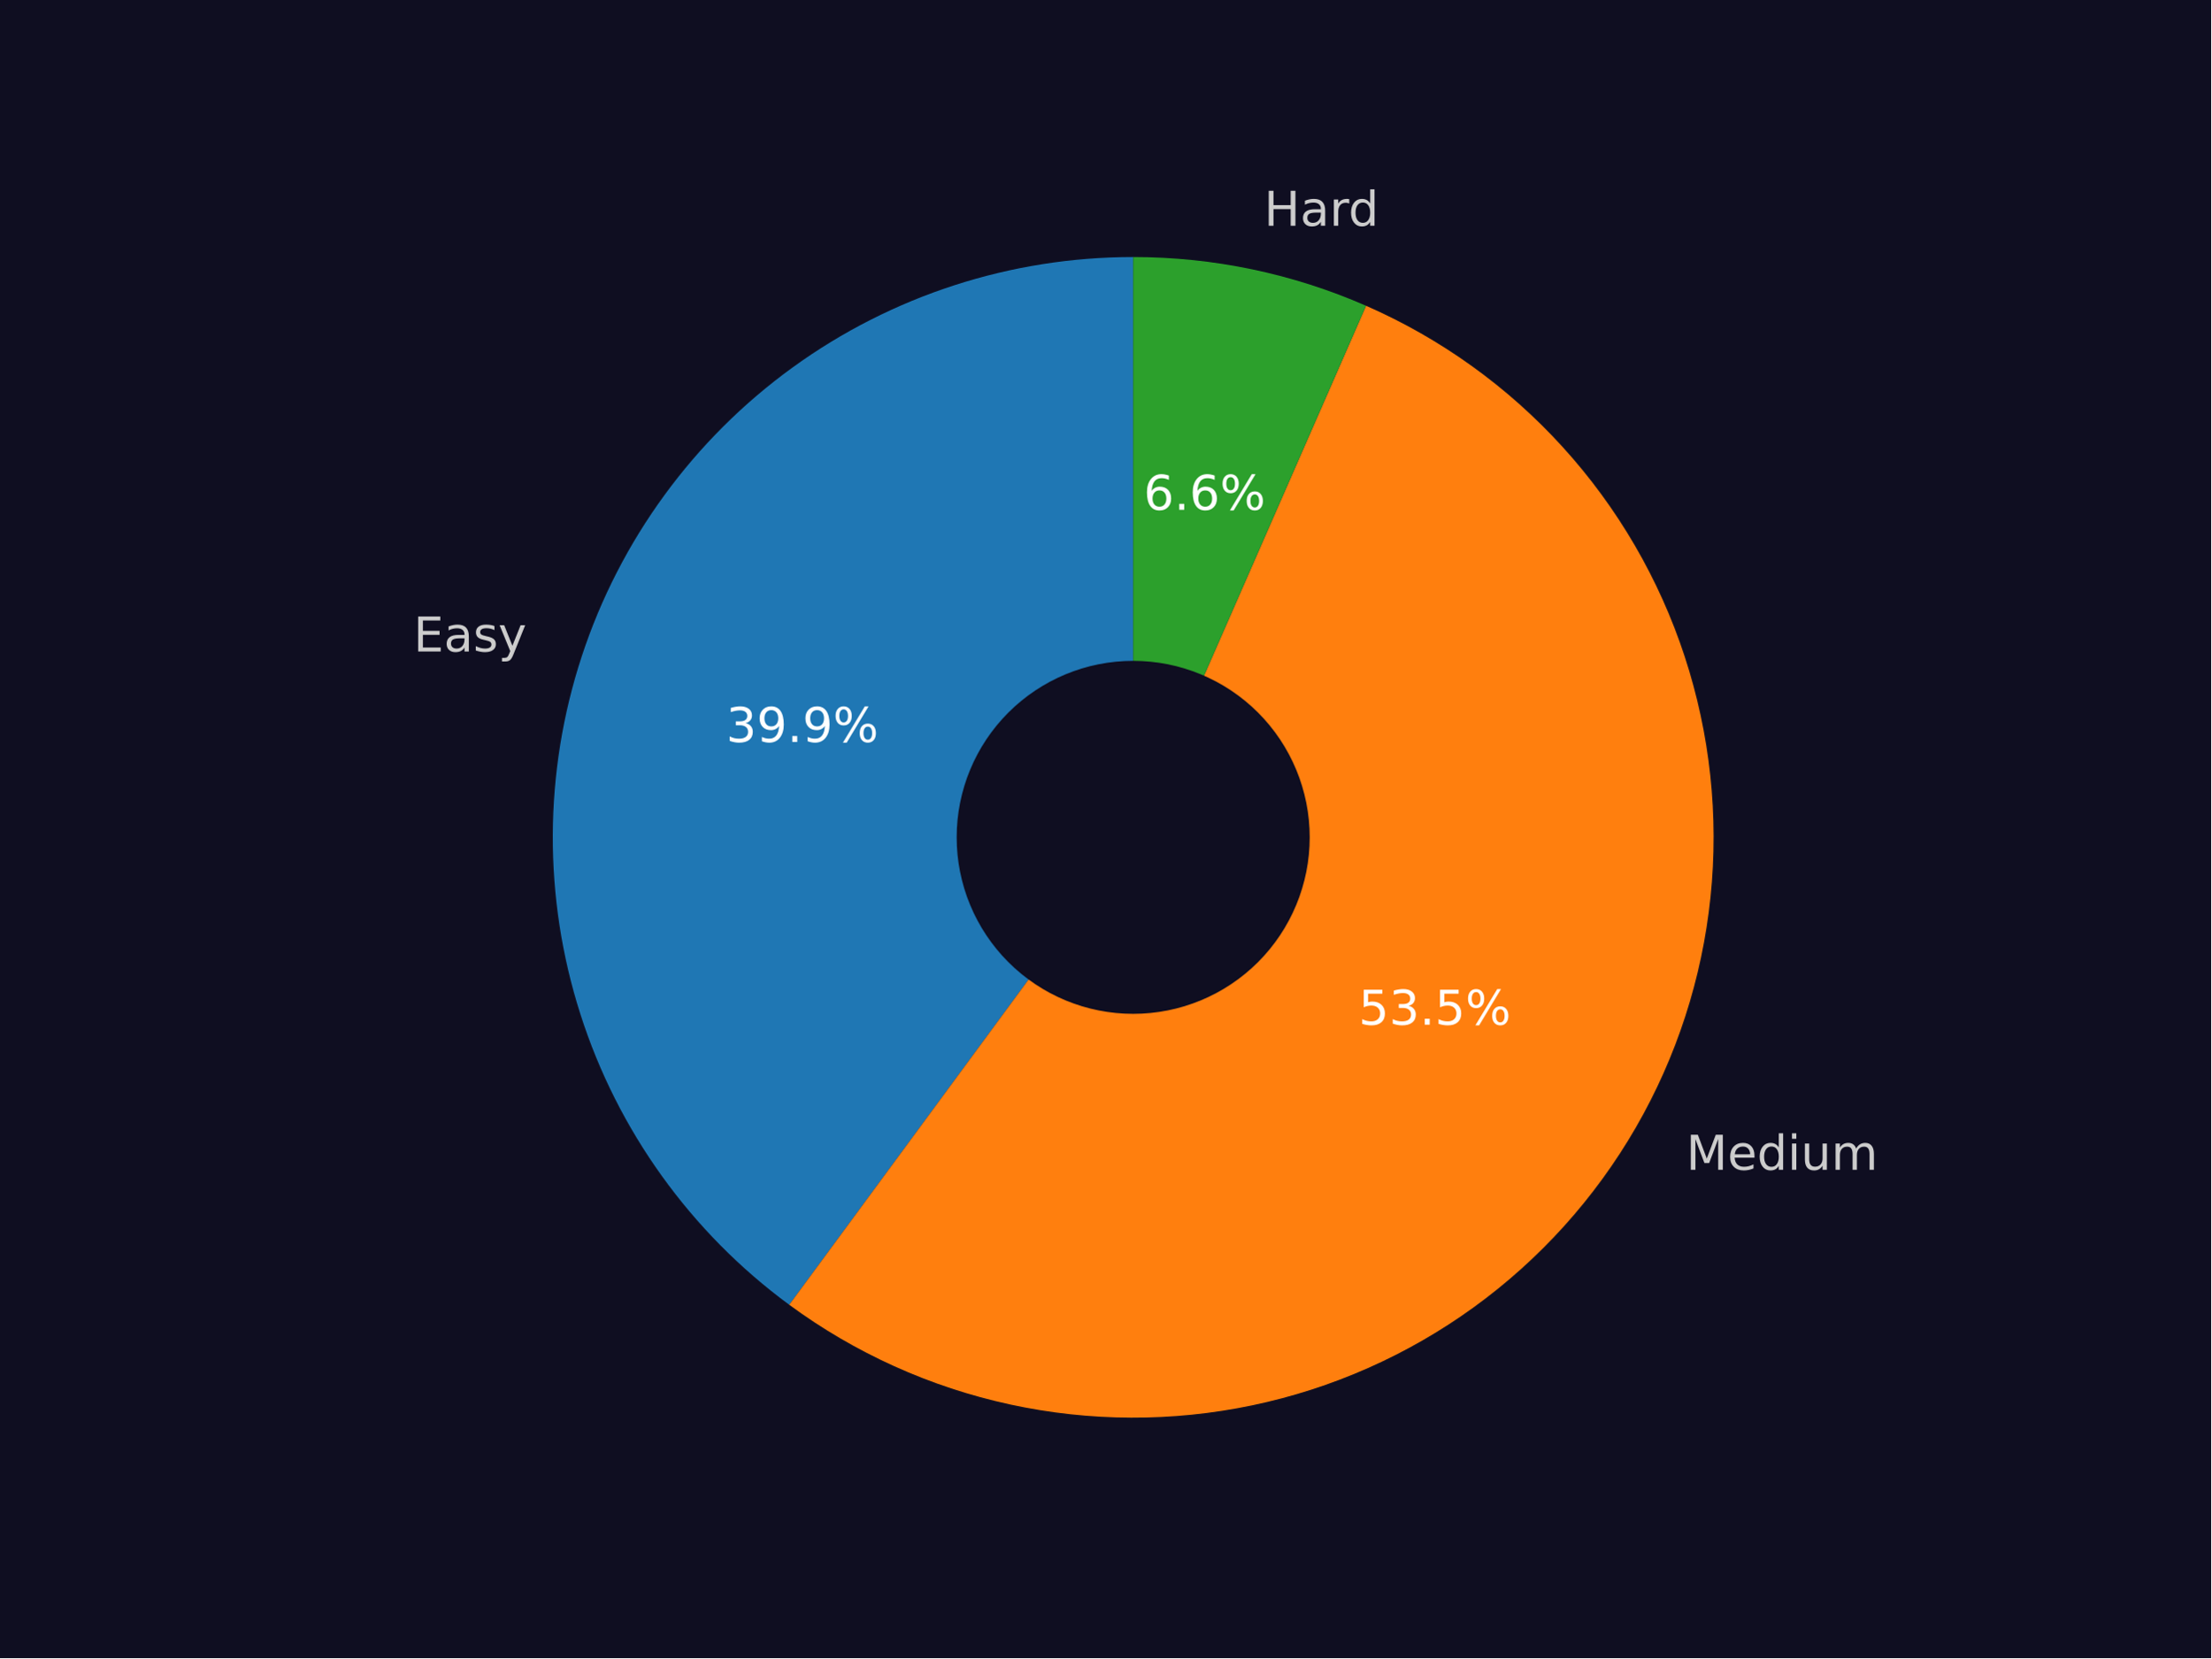
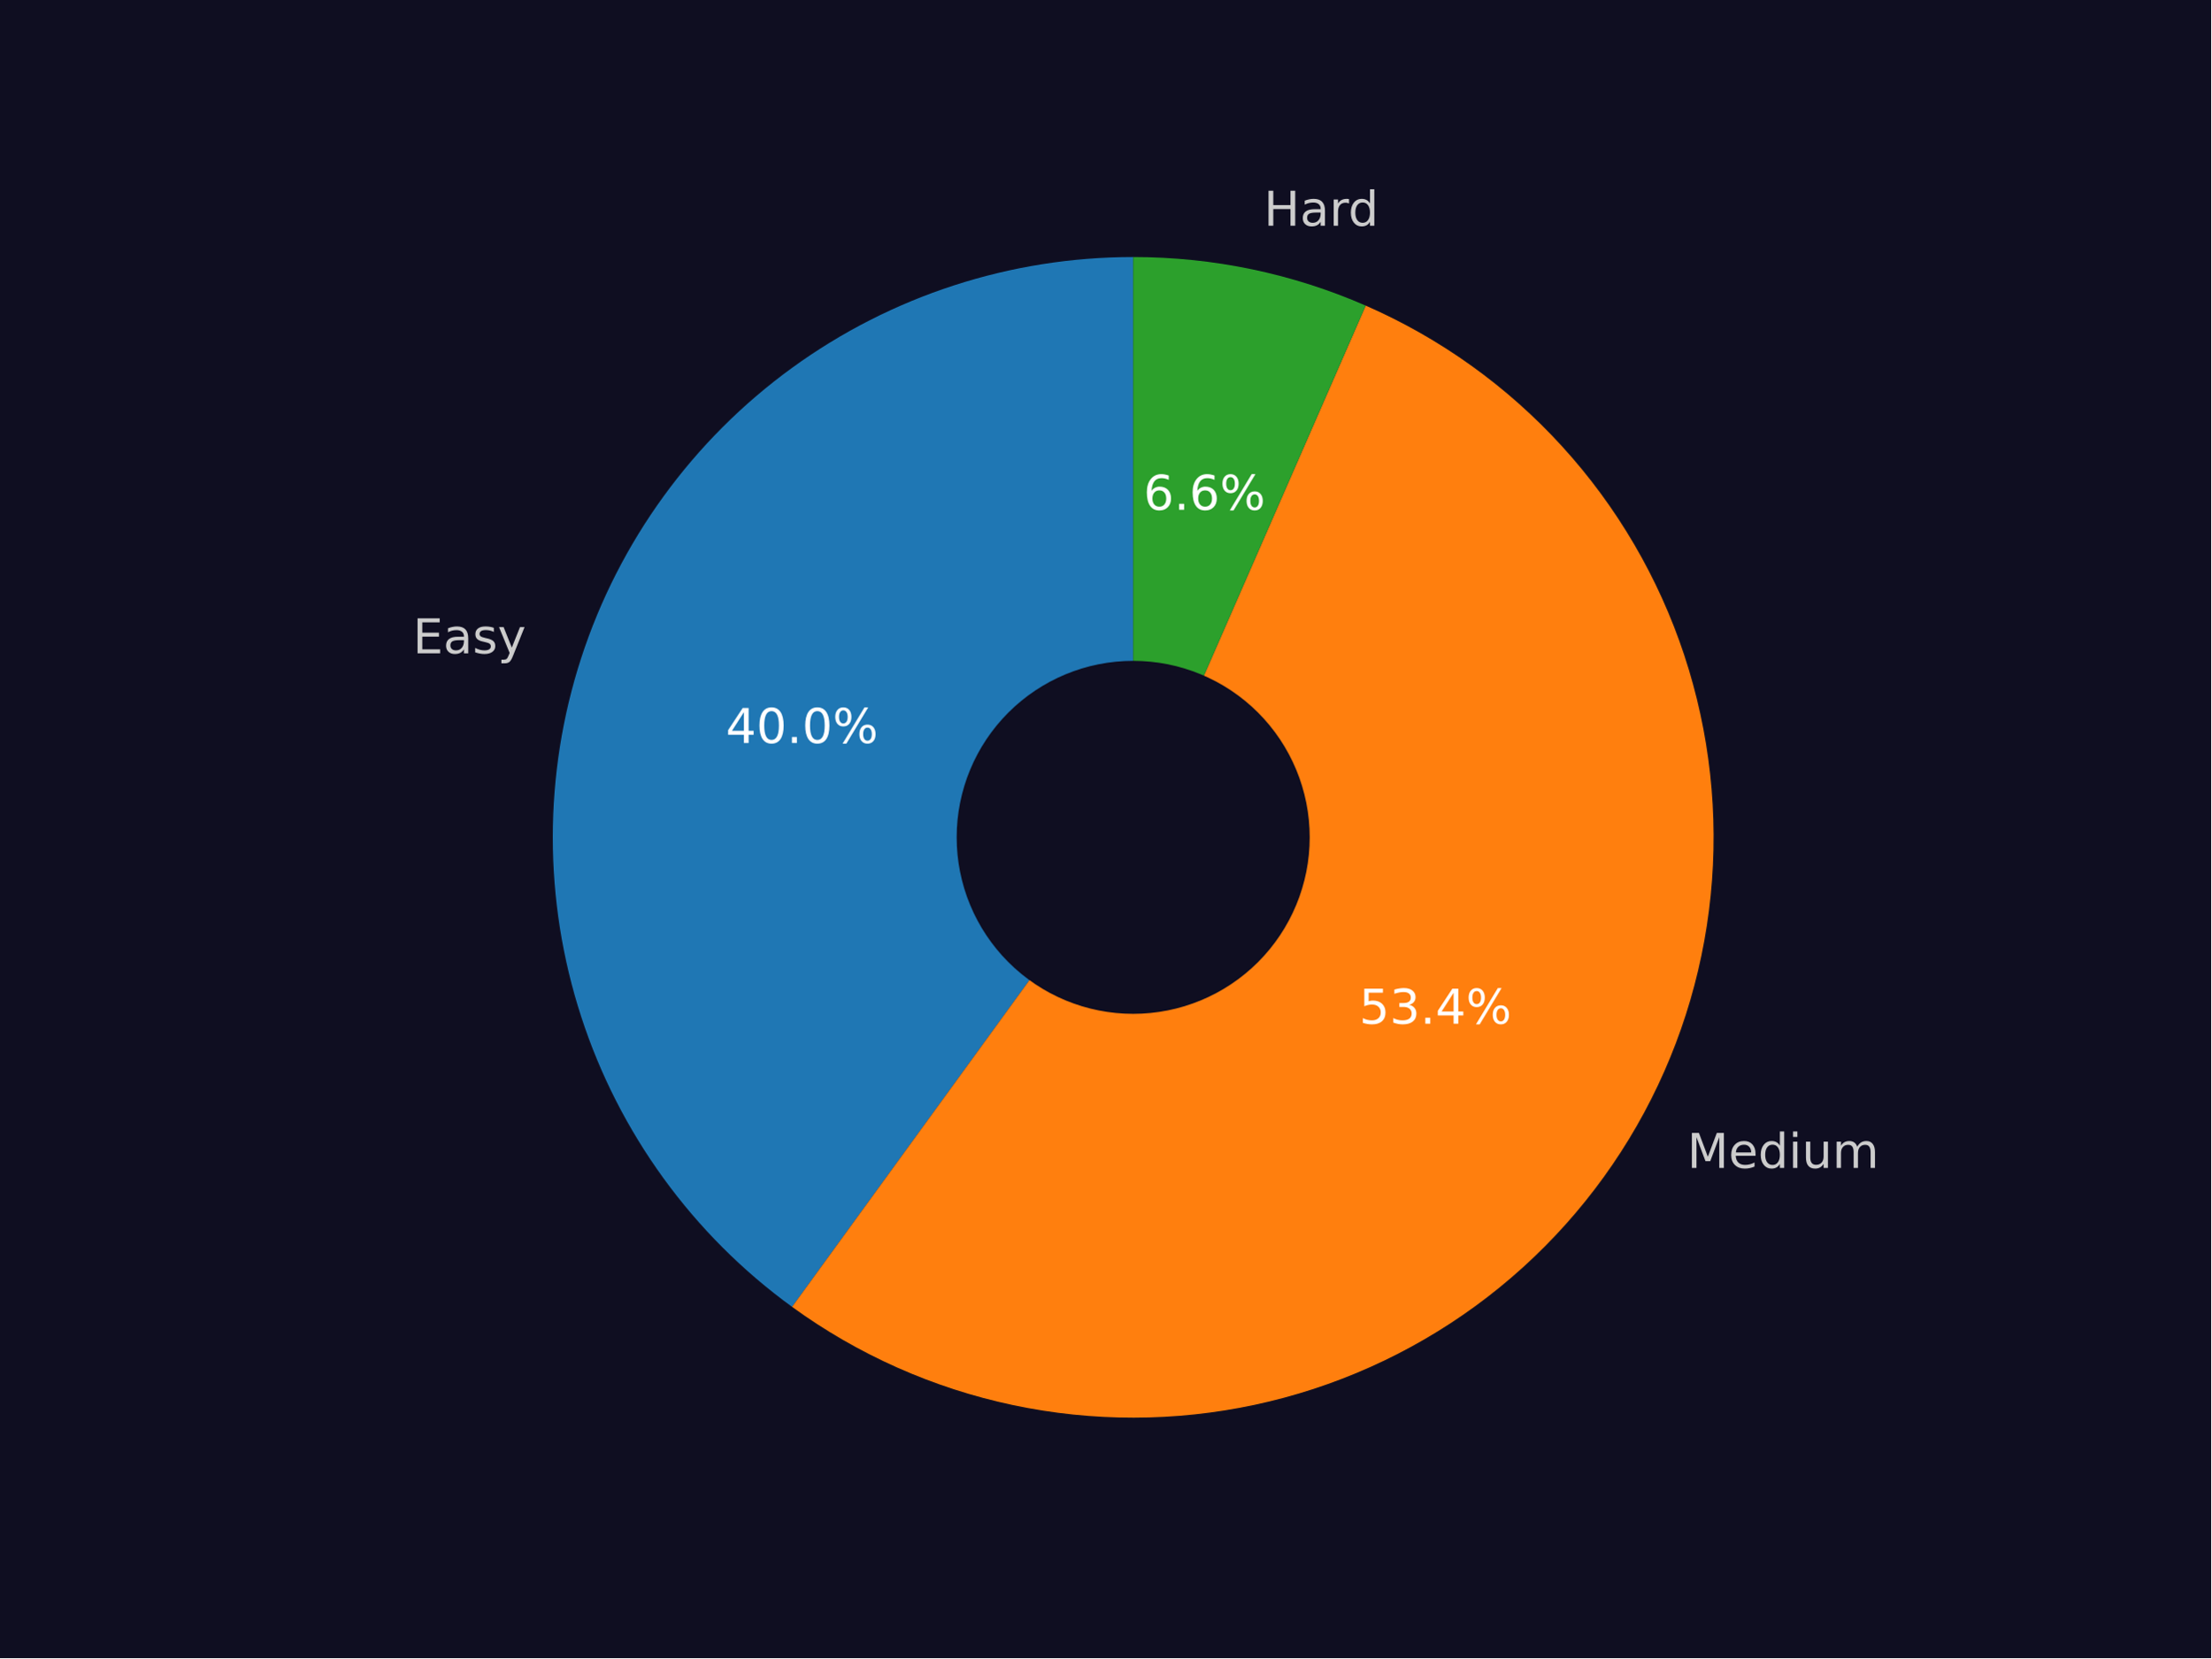
<svg xmlns="http://www.w3.org/2000/svg" xmlns:xlink="http://www.w3.org/1999/xlink" width="460.8pt" height="345.6pt" viewBox="0 0 460.8 345.6" version="1.1">
  <defs>
    <style type="text/css">*{stroke-linejoin: round; stroke-linecap: butt}</style>
  </defs>
  <g id="figure_1">
    <g id="patch_1">
      <path d="M 0 345.6  L 460.8 345.6  L 460.8 0  L 0 0  z " style="fill: #0f0e21" />
    </g>
    <g id="axes_1">
      <g id="patch_2">
-         <path d="M 236.16 53.568  C 210.682 53.568 185.844 61.618 165.209 76.562  C 144.574 91.506 129.179 112.595 121.233 136.802  C 113.287 161.009 113.188 187.119 120.952 211.385  C 128.715 235.651 143.95 256.856 164.471 271.955  L 236.16 174.528  z " style="fill: #1f77b4" />
+         <path d="M 236.16 53.568  C 210.619 53.568 185.724 61.657 165.061 76.669  C 144.399 91.682 129.012 112.859 121.12 137.149  C 113.227 161.44 113.227 187.616 121.12 211.907  C 129.012 236.197 144.398 257.375 165.061 272.387  L 236.16 174.528  z " style="fill: #1f77b4" />
      </g>
      <g id="patch_3">
-         <path d="M 164.471 271.955  C 178.174 282.038 193.85 289.117 210.475 292.73  C 227.099 296.342 244.3 296.407 260.951 292.92  C 277.602 289.433 293.332 282.473 307.11 272.494  C 320.888 262.515 332.408 249.741 340.914 235.008  C 349.42 220.275 354.723 203.912 356.476 186.99  C 358.229 170.068 356.392 152.966 351.086 136.802  C 345.78 120.638 337.123 105.774 325.683 93.184  C 314.242 80.593 300.273 70.556 284.69 63.73  L 236.16 174.528  z " style="fill: #ff7f0e" />
+         <path d="M 165.061 272.387  C 178.802 282.37 194.493 289.348 211.11 292.866  C 227.726 296.383 244.899 296.362 261.507 292.803  C 278.115 289.243 293.788 282.226 307.504 272.208  C 321.22 262.19 332.673 249.394 341.116 234.657  C 349.559 219.919 354.804 203.567 356.509 186.668  C 358.213 169.769 356.34 152.699 351.01 136.572  C 345.68 120.445 337.013 105.62 325.574 93.064  C 314.135 80.509 300.179 70.503 284.617 63.698  L 236.16 174.528  z " style="fill: #ff7f0e" />
      </g>
      <g id="patch_4">
-         <path d="M 284.69 63.73  C 277.06 60.388 269.104 57.843 260.951 56.136  C 252.798 54.429 244.49 53.568 236.16 53.568  L 236.16 174.528  z " style="fill: #2ca02c" />
+         <path d="M 284.617 63.698  C 276.997 60.367 269.053 57.83 260.912 56.128  C 252.771 54.426 244.476 53.568 236.16 53.568  L 236.16 174.528  z " style="fill: #2ca02c" />
      </g>
      <g id="patch_5">
-         <path d="M 236.16 210.816  C 245.783 210.816 255.014 206.993 261.819 200.188  C 268.624 193.383 272.448 184.152 272.448 174.528  C 272.448 164.904 268.624 155.674 261.819 148.869  C 255.014 142.064 245.783 138.24 236.16 138.24  C 226.536 138.24 217.305 142.064 210.5 148.869  C 203.695 155.674 199.872 164.904 199.872 174.528  C 199.872 184.152 203.695 193.383 210.5 200.188  C 217.305 206.993 226.536 210.816 236.16 210.816  z " clip-path="url(#p5dd6931595)" style="fill: #0f0e21; stroke: #0f0e21; stroke-linejoin: miter" />
+         <path d="M 236.16 210.816  C 245.783 210.816 255.014 206.993 261.819 200.188  C 268.624 193.383 272.448 184.152 272.448 174.528  C 272.448 164.904 268.624 155.674 261.819 148.869  C 255.014 142.064 245.783 138.24 236.16 138.24  C 226.536 138.24 217.305 142.064 210.5 148.869  C 203.695 155.674 199.872 164.904 199.872 174.528  C 199.872 184.152 203.695 193.383 210.5 200.188  C 217.305 206.993 226.536 210.816 236.16 210.816  z " clip-path="url(#pce7fc1570b)" style="fill: #0f0e21; stroke: #0f0e21; stroke-linejoin: miter" />
      </g>
      <g id="matplotlib.axis_1" />
      <g id="matplotlib.axis_2" />
      <g id="text_1">
-         <g style="fill: #cccccc" transform="translate(86.16553 135.7888) scale(0.1 -0.1)">
+         <g style="fill: #cccccc" transform="translate(86.04074 136.1708) scale(0.1 -0.1)">
          <defs>
            <path id="DejaVuSans-45" d="M 628 4666  L 3578 4666  L 3578 4134  L 1259 4134  L 1259 2753  L 3481 2753  L 3481 2222  L 1259 2222  L 1259 531  L 3634 531  L 3634 0  L 628 0  L 628 4666  z " transform="scale(0.015625)" />
            <path id="DejaVuSans-61" d="M 2194 1759  Q 1497 1759 1228 1600  Q 959 1441 959 1056  Q 959 750 1161 570  Q 1363 391 1709 391  Q 2188 391 2477 730  Q 2766 1069 2766 1631  L 2766 1759  L 2194 1759  z M 3341 1997  L 3341 0  L 2766 0  L 2766 531  Q 2569 213 2275 61  Q 1981 -91 1556 -91  Q 1019 -91 701 211  Q 384 513 384 1019  Q 384 1609 779 1909  Q 1175 2209 1959 2209  L 2766 2209  L 2766 2266  Q 2766 2663 2505 2880  Q 2244 3097 1772 3097  Q 1472 3097 1187 3025  Q 903 2953 641 2809  L 641 3341  Q 956 3463 1253 3523  Q 1550 3584 1831 3584  Q 2591 3584 2966 3190  Q 3341 2797 3341 1997  z " transform="scale(0.015625)" />
            <path id="DejaVuSans-73" d="M 2834 3397  L 2834 2853  Q 2591 2978 2328 3040  Q 2066 3103 1784 3103  Q 1356 3103 1142 2972  Q 928 2841 928 2578  Q 928 2378 1081 2264  Q 1234 2150 1697 2047  L 1894 2003  Q 2506 1872 2764 1633  Q 3022 1394 3022 966  Q 3022 478 2636 193  Q 2250 -91 1575 -91  Q 1294 -91 989 -36  Q 684 19 347 128  L 347 722  Q 666 556 975 473  Q 1284 391 1588 391  Q 1994 391 2212 530  Q 2431 669 2431 922  Q 2431 1156 2273 1281  Q 2116 1406 1581 1522  L 1381 1569  Q 847 1681 609 1914  Q 372 2147 372 2553  Q 372 3047 722 3315  Q 1072 3584 1716 3584  Q 2034 3584 2315 3537  Q 2597 3491 2834 3397  z " transform="scale(0.015625)" />
            <path id="DejaVuSans-79" d="M 2059 -325  Q 1816 -950 1584 -1140  Q 1353 -1331 966 -1331  L 506 -1331  L 506 -850  L 844 -850  Q 1081 -850 1212 -737  Q 1344 -625 1503 -206  L 1606 56  L 191 3500  L 800 3500  L 1894 763  L 2988 3500  L 3597 3500  L 2059 -325  z " transform="scale(0.015625)" />
          </defs>
          <use xlink:href="#DejaVuSans-45" />
          <use xlink:href="#DejaVuSans-61" transform="translate(63.18359 0)" />
          <use xlink:href="#DejaVuSans-73" transform="translate(124.4629 0)" />
          <use xlink:href="#DejaVuSans-79" transform="translate(176.5625 0)" />
        </g>
      </g>
      <g id="text_2">
-         <g style="fill: #ffffff" transform="translate(151.3201 154.6518) scale(0.1 -0.1)">
+         <g style="fill: #ffffff" transform="translate(151.2521 154.8602) scale(0.1 -0.1)">
          <defs>
-             <path id="DejaVuSans-33" d="M 2597 2516  Q 3050 2419 3304 2112  Q 3559 1806 3559 1356  Q 3559 666 3084 287  Q 2609 -91 1734 -91  Q 1441 -91 1130 -33  Q 819 25 488 141  L 488 750  Q 750 597 1062 519  Q 1375 441 1716 441  Q 2309 441 2620 675  Q 2931 909 2931 1356  Q 2931 1769 2642 2001  Q 2353 2234 1838 2234  L 1294 2234  L 1294 2753  L 1863 2753  Q 2328 2753 2575 2939  Q 2822 3125 2822 3475  Q 2822 3834 2567 4026  Q 2313 4219 1838 4219  Q 1578 4219 1281 4162  Q 984 4106 628 3988  L 628 4550  Q 988 4650 1302 4700  Q 1616 4750 1894 4750  Q 2613 4750 3031 4423  Q 3450 4097 3450 3541  Q 3450 3153 3228 2886  Q 3006 2619 2597 2516  z " transform="scale(0.015625)" />
-             <path id="DejaVuSans-39" d="M 703 97  L 703 672  Q 941 559 1184 500  Q 1428 441 1663 441  Q 2288 441 2617 861  Q 2947 1281 2994 2138  Q 2813 1869 2534 1725  Q 2256 1581 1919 1581  Q 1219 1581 811 2004  Q 403 2428 403 3163  Q 403 3881 828 4315  Q 1253 4750 1959 4750  Q 2769 4750 3195 4129  Q 3622 3509 3622 2328  Q 3622 1225 3098 567  Q 2575 -91 1691 -91  Q 1453 -91 1209 -44  Q 966 3 703 97  z M 1959 2075  Q 2384 2075 2632 2365  Q 2881 2656 2881 3163  Q 2881 3666 2632 3958  Q 2384 4250 1959 4250  Q 1534 4250 1286 3958  Q 1038 3666 1038 3163  Q 1038 2656 1286 2365  Q 1534 2075 1959 2075  z " transform="scale(0.015625)" />
+             <path id="DejaVuSans-34" d="M 2419 4116  L 825 1625  L 2419 1625  L 2419 4116  z M 2253 4666  L 3047 4666  L 3047 1625  L 3713 1625  L 3713 1100  L 3047 1100  L 3047 0  L 2419 0  L 2419 1100  L 313 1100  L 313 1709  L 2253 4666  z " transform="scale(0.015625)" />
+             <path id="DejaVuSans-30" d="M 2034 4250  Q 1547 4250 1301 3770  Q 1056 3291 1056 2328  Q 1056 1369 1301 889  Q 1547 409 2034 409  Q 2525 409 2770 889  Q 3016 1369 3016 2328  Q 3016 3291 2770 3770  Q 2525 4250 2034 4250  z M 2034 4750  Q 2819 4750 3233 4129  Q 3647 3509 3647 2328  Q 3647 1150 3233 529  Q 2819 -91 2034 -91  Q 1250 -91 836 529  Q 422 1150 422 2328  Q 422 3509 836 4129  Q 1250 4750 2034 4750  z " transform="scale(0.015625)" />
            <path id="DejaVuSans-2e" d="M 684 794  L 1344 794  L 1344 0  L 684 0  L 684 794  z " transform="scale(0.015625)" />
            <path id="DejaVuSans-25" d="M 4653 2053  Q 4381 2053 4226 1822  Q 4072 1591 4072 1178  Q 4072 772 4226 539  Q 4381 306 4653 306  Q 4919 306 5073 539  Q 5228 772 5228 1178  Q 5228 1588 5073 1820  Q 4919 2053 4653 2053  z M 4653 2450  Q 5147 2450 5437 2106  Q 5728 1763 5728 1178  Q 5728 594 5436 251  Q 5144 -91 4653 -91  Q 4153 -91 3862 251  Q 3572 594 3572 1178  Q 3572 1766 3864 2108  Q 4156 2450 4653 2450  z M 1428 4353  Q 1159 4353 1004 4120  Q 850 3888 850 3481  Q 850 3069 1003 2837  Q 1156 2606 1428 2606  Q 1700 2606 1854 2837  Q 2009 3069 2009 3481  Q 2009 3884 1853 4118  Q 1697 4353 1428 4353  z M 4250 4750  L 4750 4750  L 1831 -91  L 1331 -91  L 4250 4750  z M 1428 4750  Q 1922 4750 2215 4408  Q 2509 4066 2509 3481  Q 2509 2891 2217 2550  Q 1925 2209 1428 2209  Q 931 2209 642 2551  Q 353 2894 353 3481  Q 353 4063 643 4406  Q 934 4750 1428 4750  z " transform="scale(0.015625)" />
          </defs>
-           <use xlink:href="#DejaVuSans-33" />
-           <use xlink:href="#DejaVuSans-39" transform="translate(63.62305 0)" />
+           <use xlink:href="#DejaVuSans-34" />
+           <use xlink:href="#DejaVuSans-30" transform="translate(63.62305 0)" />
          <use xlink:href="#DejaVuSans-2e" transform="translate(127.2461 0)" />
-           <use xlink:href="#DejaVuSans-39" transform="translate(159.0332 0)" />
+           <use xlink:href="#DejaVuSans-30" transform="translate(159.0332 0)" />
          <use xlink:href="#DejaVuSans-25" transform="translate(222.6562 0)" />
        </g>
      </g>
      <g id="text_3">
-         <g style="fill: #cccccc" transform="translate(351.3895 243.8155) scale(0.1 -0.1)">
+         <g style="fill: #cccccc" transform="translate(351.6118 243.4289) scale(0.1 -0.1)">
          <defs>
            <path id="DejaVuSans-4d" d="M 628 4666  L 1569 4666  L 2759 1491  L 3956 4666  L 4897 4666  L 4897 0  L 4281 0  L 4281 4097  L 3078 897  L 2444 897  L 1241 4097  L 1241 0  L 628 0  L 628 4666  z " transform="scale(0.015625)" />
            <path id="DejaVuSans-65" d="M 3597 1894  L 3597 1613  L 953 1613  Q 991 1019 1311 708  Q 1631 397 2203 397  Q 2534 397 2845 478  Q 3156 559 3463 722  L 3463 178  Q 3153 47 2828 -22  Q 2503 -91 2169 -91  Q 1331 -91 842 396  Q 353 884 353 1716  Q 353 2575 817 3079  Q 1281 3584 2069 3584  Q 2775 3584 3186 3129  Q 3597 2675 3597 1894  z M 3022 2063  Q 3016 2534 2758 2815  Q 2500 3097 2075 3097  Q 1594 3097 1305 2825  Q 1016 2553 972 2059  L 3022 2063  z " transform="scale(0.015625)" />
            <path id="DejaVuSans-64" d="M 2906 2969  L 2906 4863  L 3481 4863  L 3481 0  L 2906 0  L 2906 525  Q 2725 213 2448 61  Q 2172 -91 1784 -91  Q 1150 -91 751 415  Q 353 922 353 1747  Q 353 2572 751 3078  Q 1150 3584 1784 3584  Q 2172 3584 2448 3432  Q 2725 3281 2906 2969  z M 947 1747  Q 947 1113 1208 752  Q 1469 391 1925 391  Q 2381 391 2643 752  Q 2906 1113 2906 1747  Q 2906 2381 2643 2742  Q 2381 3103 1925 3103  Q 1469 3103 1208 2742  Q 947 2381 947 1747  z " transform="scale(0.015625)" />
            <path id="DejaVuSans-69" d="M 603 3500  L 1178 3500  L 1178 0  L 603 0  L 603 3500  z M 603 4863  L 1178 4863  L 1178 4134  L 603 4134  L 603 4863  z " transform="scale(0.015625)" />
            <path id="DejaVuSans-75" d="M 544 1381  L 544 3500  L 1119 3500  L 1119 1403  Q 1119 906 1312 657  Q 1506 409 1894 409  Q 2359 409 2629 706  Q 2900 1003 2900 1516  L 2900 3500  L 3475 3500  L 3475 0  L 2900 0  L 2900 538  Q 2691 219 2414 64  Q 2138 -91 1772 -91  Q 1169 -91 856 284  Q 544 659 544 1381  z M 1991 3584  L 1991 3584  z " transform="scale(0.015625)" />
            <path id="DejaVuSans-6d" d="M 3328 2828  Q 3544 3216 3844 3400  Q 4144 3584 4550 3584  Q 5097 3584 5394 3201  Q 5691 2819 5691 2113  L 5691 0  L 5113 0  L 5113 2094  Q 5113 2597 4934 2840  Q 4756 3084 4391 3084  Q 3944 3084 3684 2787  Q 3425 2491 3425 1978  L 3425 0  L 2847 0  L 2847 2094  Q 2847 2600 2669 2842  Q 2491 3084 2119 3084  Q 1678 3084 1418 2786  Q 1159 2488 1159 1978  L 1159 0  L 581 0  L 581 3500  L 1159 3500  L 1159 2956  Q 1356 3278 1631 3431  Q 1906 3584 2284 3584  Q 2666 3584 2933 3390  Q 3200 3197 3328 2828  z " transform="scale(0.015625)" />
          </defs>
          <use xlink:href="#DejaVuSans-4d" />
          <use xlink:href="#DejaVuSans-65" transform="translate(86.2793 0)" />
          <use xlink:href="#DejaVuSans-64" transform="translate(147.8027 0)" />
          <use xlink:href="#DejaVuSans-69" transform="translate(211.2793 0)" />
          <use xlink:href="#DejaVuSans-75" transform="translate(239.0625 0)" />
          <use xlink:href="#DejaVuSans-6d" transform="translate(302.4414 0)" />
        </g>
      </g>
      <g id="text_4">
-         <g style="fill: #ffffff" transform="translate(283.1286 213.5754) scale(0.1 -0.1)">
+         <g style="fill: #ffffff" transform="translate(283.2499 213.3646) scale(0.1 -0.1)">
          <defs>
            <path id="DejaVuSans-35" d="M 691 4666  L 3169 4666  L 3169 4134  L 1269 4134  L 1269 2991  Q 1406 3038 1543 3061  Q 1681 3084 1819 3084  Q 2600 3084 3056 2656  Q 3513 2228 3513 1497  Q 3513 744 3044 326  Q 2575 -91 1722 -91  Q 1428 -91 1123 -41  Q 819 9 494 109  L 494 744  Q 775 591 1075 516  Q 1375 441 1709 441  Q 2250 441 2565 725  Q 2881 1009 2881 1497  Q 2881 1984 2565 2268  Q 2250 2553 1709 2553  Q 1456 2553 1204 2497  Q 953 2441 691 2322  L 691 4666  z " transform="scale(0.015625)" />
+             <path id="DejaVuSans-33" d="M 2597 2516  Q 3050 2419 3304 2112  Q 3559 1806 3559 1356  Q 3559 666 3084 287  Q 2609 -91 1734 -91  Q 1441 -91 1130 -33  Q 819 25 488 141  L 488 750  Q 750 597 1062 519  Q 1375 441 1716 441  Q 2309 441 2620 675  Q 2931 909 2931 1356  Q 2931 1769 2642 2001  Q 2353 2234 1838 2234  L 1294 2234  L 1294 2753  L 1863 2753  Q 2328 2753 2575 2939  Q 2822 3125 2822 3475  Q 2822 3834 2567 4026  Q 2313 4219 1838 4219  Q 1578 4219 1281 4162  Q 984 4106 628 3988  L 628 4550  Q 988 4650 1302 4700  Q 1616 4750 1894 4750  Q 2613 4750 3031 4423  Q 3450 4097 3450 3541  Q 3450 3153 3228 2886  Q 3006 2619 2597 2516  z " transform="scale(0.015625)" />
          </defs>
          <use xlink:href="#DejaVuSans-35" />
          <use xlink:href="#DejaVuSans-33" transform="translate(63.62305 0)" />
          <use xlink:href="#DejaVuSans-2e" transform="translate(127.2461 0)" />
-           <use xlink:href="#DejaVuSans-35" transform="translate(159.0332 0)" />
+           <use xlink:href="#DejaVuSans-34" transform="translate(159.0332 0)" />
          <use xlink:href="#DejaVuSans-25" transform="translate(222.6562 0)" />
        </g>
      </g>
      <g id="text_5">
-         <g style="fill: #cccccc" transform="translate(263.4302 47.056) scale(0.1 -0.1)">
+         <g style="fill: #cccccc" transform="translate(263.3871 47.04698) scale(0.1 -0.1)">
          <defs>
            <path id="DejaVuSans-48" d="M 628 4666  L 1259 4666  L 1259 2753  L 3553 2753  L 3553 4666  L 4184 4666  L 4184 0  L 3553 0  L 3553 2222  L 1259 2222  L 1259 0  L 628 0  L 628 4666  z " transform="scale(0.015625)" />
            <path id="DejaVuSans-72" d="M 2631 2963  Q 2534 3019 2420 3045  Q 2306 3072 2169 3072  Q 1681 3072 1420 2755  Q 1159 2438 1159 1844  L 1159 0  L 581 0  L 581 3500  L 1159 3500  L 1159 2956  Q 1341 3275 1631 3429  Q 1922 3584 2338 3584  Q 2397 3584 2469 3576  Q 2541 3569 2628 3553  L 2631 2963  z " transform="scale(0.015625)" />
          </defs>
          <use xlink:href="#DejaVuSans-48" />
          <use xlink:href="#DejaVuSans-61" transform="translate(75.19531 0)" />
          <use xlink:href="#DejaVuSans-72" transform="translate(136.4746 0)" />
          <use xlink:href="#DejaVuSans-64" transform="translate(175.8379 0)" />
        </g>
      </g>
      <g id="text_6">
-         <g style="fill: #ffffff" transform="translate(238.3321 106.2521) scale(0.1 -0.1)">
+         <g style="fill: #ffffff" transform="translate(238.3086 106.2472) scale(0.1 -0.1)">
          <defs>
            <path id="DejaVuSans-36" d="M 2113 2584  Q 1688 2584 1439 2293  Q 1191 2003 1191 1497  Q 1191 994 1439 701  Q 1688 409 2113 409  Q 2538 409 2786 701  Q 3034 994 3034 1497  Q 3034 2003 2786 2293  Q 2538 2584 2113 2584  z M 3366 4563  L 3366 3988  Q 3128 4100 2886 4159  Q 2644 4219 2406 4219  Q 1781 4219 1451 3797  Q 1122 3375 1075 2522  Q 1259 2794 1537 2939  Q 1816 3084 2150 3084  Q 2853 3084 3261 2657  Q 3669 2231 3669 1497  Q 3669 778 3244 343  Q 2819 -91 2113 -91  Q 1303 -91 875 529  Q 447 1150 447 2328  Q 447 3434 972 4092  Q 1497 4750 2381 4750  Q 2619 4750 2861 4703  Q 3103 4656 3366 4563  z " transform="scale(0.015625)" />
          </defs>
          <use xlink:href="#DejaVuSans-36" />
          <use xlink:href="#DejaVuSans-2e" transform="translate(63.62305 0)" />
          <use xlink:href="#DejaVuSans-36" transform="translate(95.41016 0)" />
          <use xlink:href="#DejaVuSans-25" transform="translate(159.0332 0)" />
        </g>
      </g>
    </g>
  </g>
  <defs>
-     <clipPath id="p5dd6931595">
+     <clipPath id="pce7fc1570b">
      <rect x="57.6" y="41.472" width="357.12" height="266.112" />
    </clipPath>
  </defs>
</svg>
